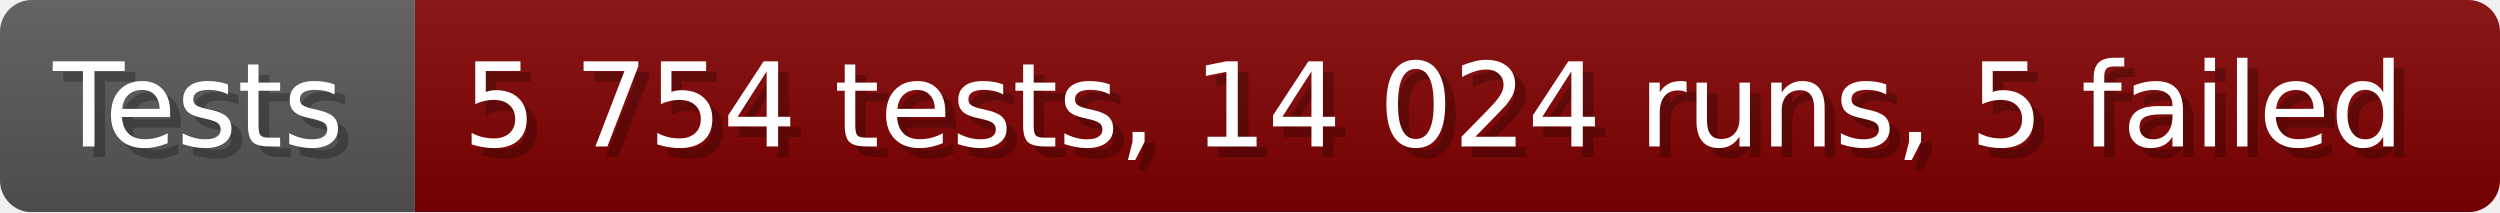
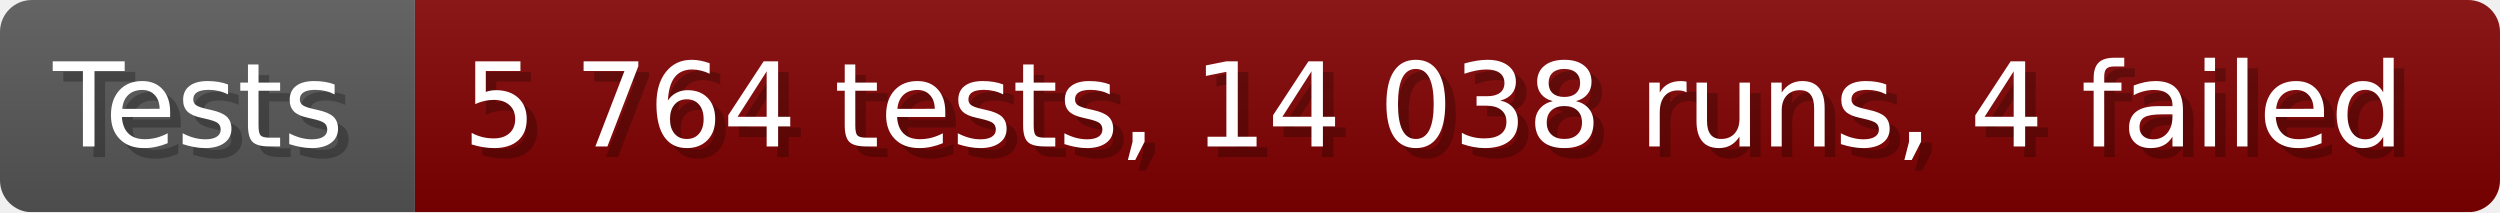
- <svg xmlns="http://www.w3.org/2000/svg" width="235.6" height="20" viewBox="0 0 2356 200" role="img" aria-label="Tests: 5 754 tests, 14 024 runs, 5 failed">
+ <svg xmlns="http://www.w3.org/2000/svg" width="235.6" height="20" viewBox="0 0 2356 200" role="img" aria-label="Tests: 5 764 tests, 14 038 runs, 4 failed">
  <linearGradient id="a" x2="0" y2="100%">
    <stop offset="0" stop-opacity=".1" stop-color="#EEE" />
    <stop offset="1" stop-opacity=".1" />
  </linearGradient>
  <mask id="m">
    <rect width="2356" height="200" rx="30" fill="#FFF" />
  </mask>
  <g mask="url(#m)">
    <rect width="391" height="200" fill="#555" />
    <rect width="1965" height="200" fill="#800000" x="391" />
    <rect width="2356" height="200" fill="url(#a)" />
  </g>
  <g aria-hidden="true" fill="#fff" text-anchor="start" font-family="Verdana,DejaVu Sans,sans-serif" font-size="110">
    <text x="60" y="148" textLength="291" fill="#000" opacity="0.25">Tests</text>
    <text x="50" y="138" textLength="291">Tests</text>
-     <text x="446" y="148" textLength="1865" fill="#000" opacity="0.25">5 754 tests, 14 024 runs, 5 failed</text>
-     <text x="436" y="138" textLength="1865">5 754 tests, 14 024 runs, 5 failed</text>
+     <text x="446" y="148" textLength="1865" fill="#000" opacity="0.25">5 764 tests, 14 038 runs, 4 failed</text>
+     <text x="436" y="138" textLength="1865">5 764 tests, 14 038 runs, 4 failed</text>
  </g>
</svg>
